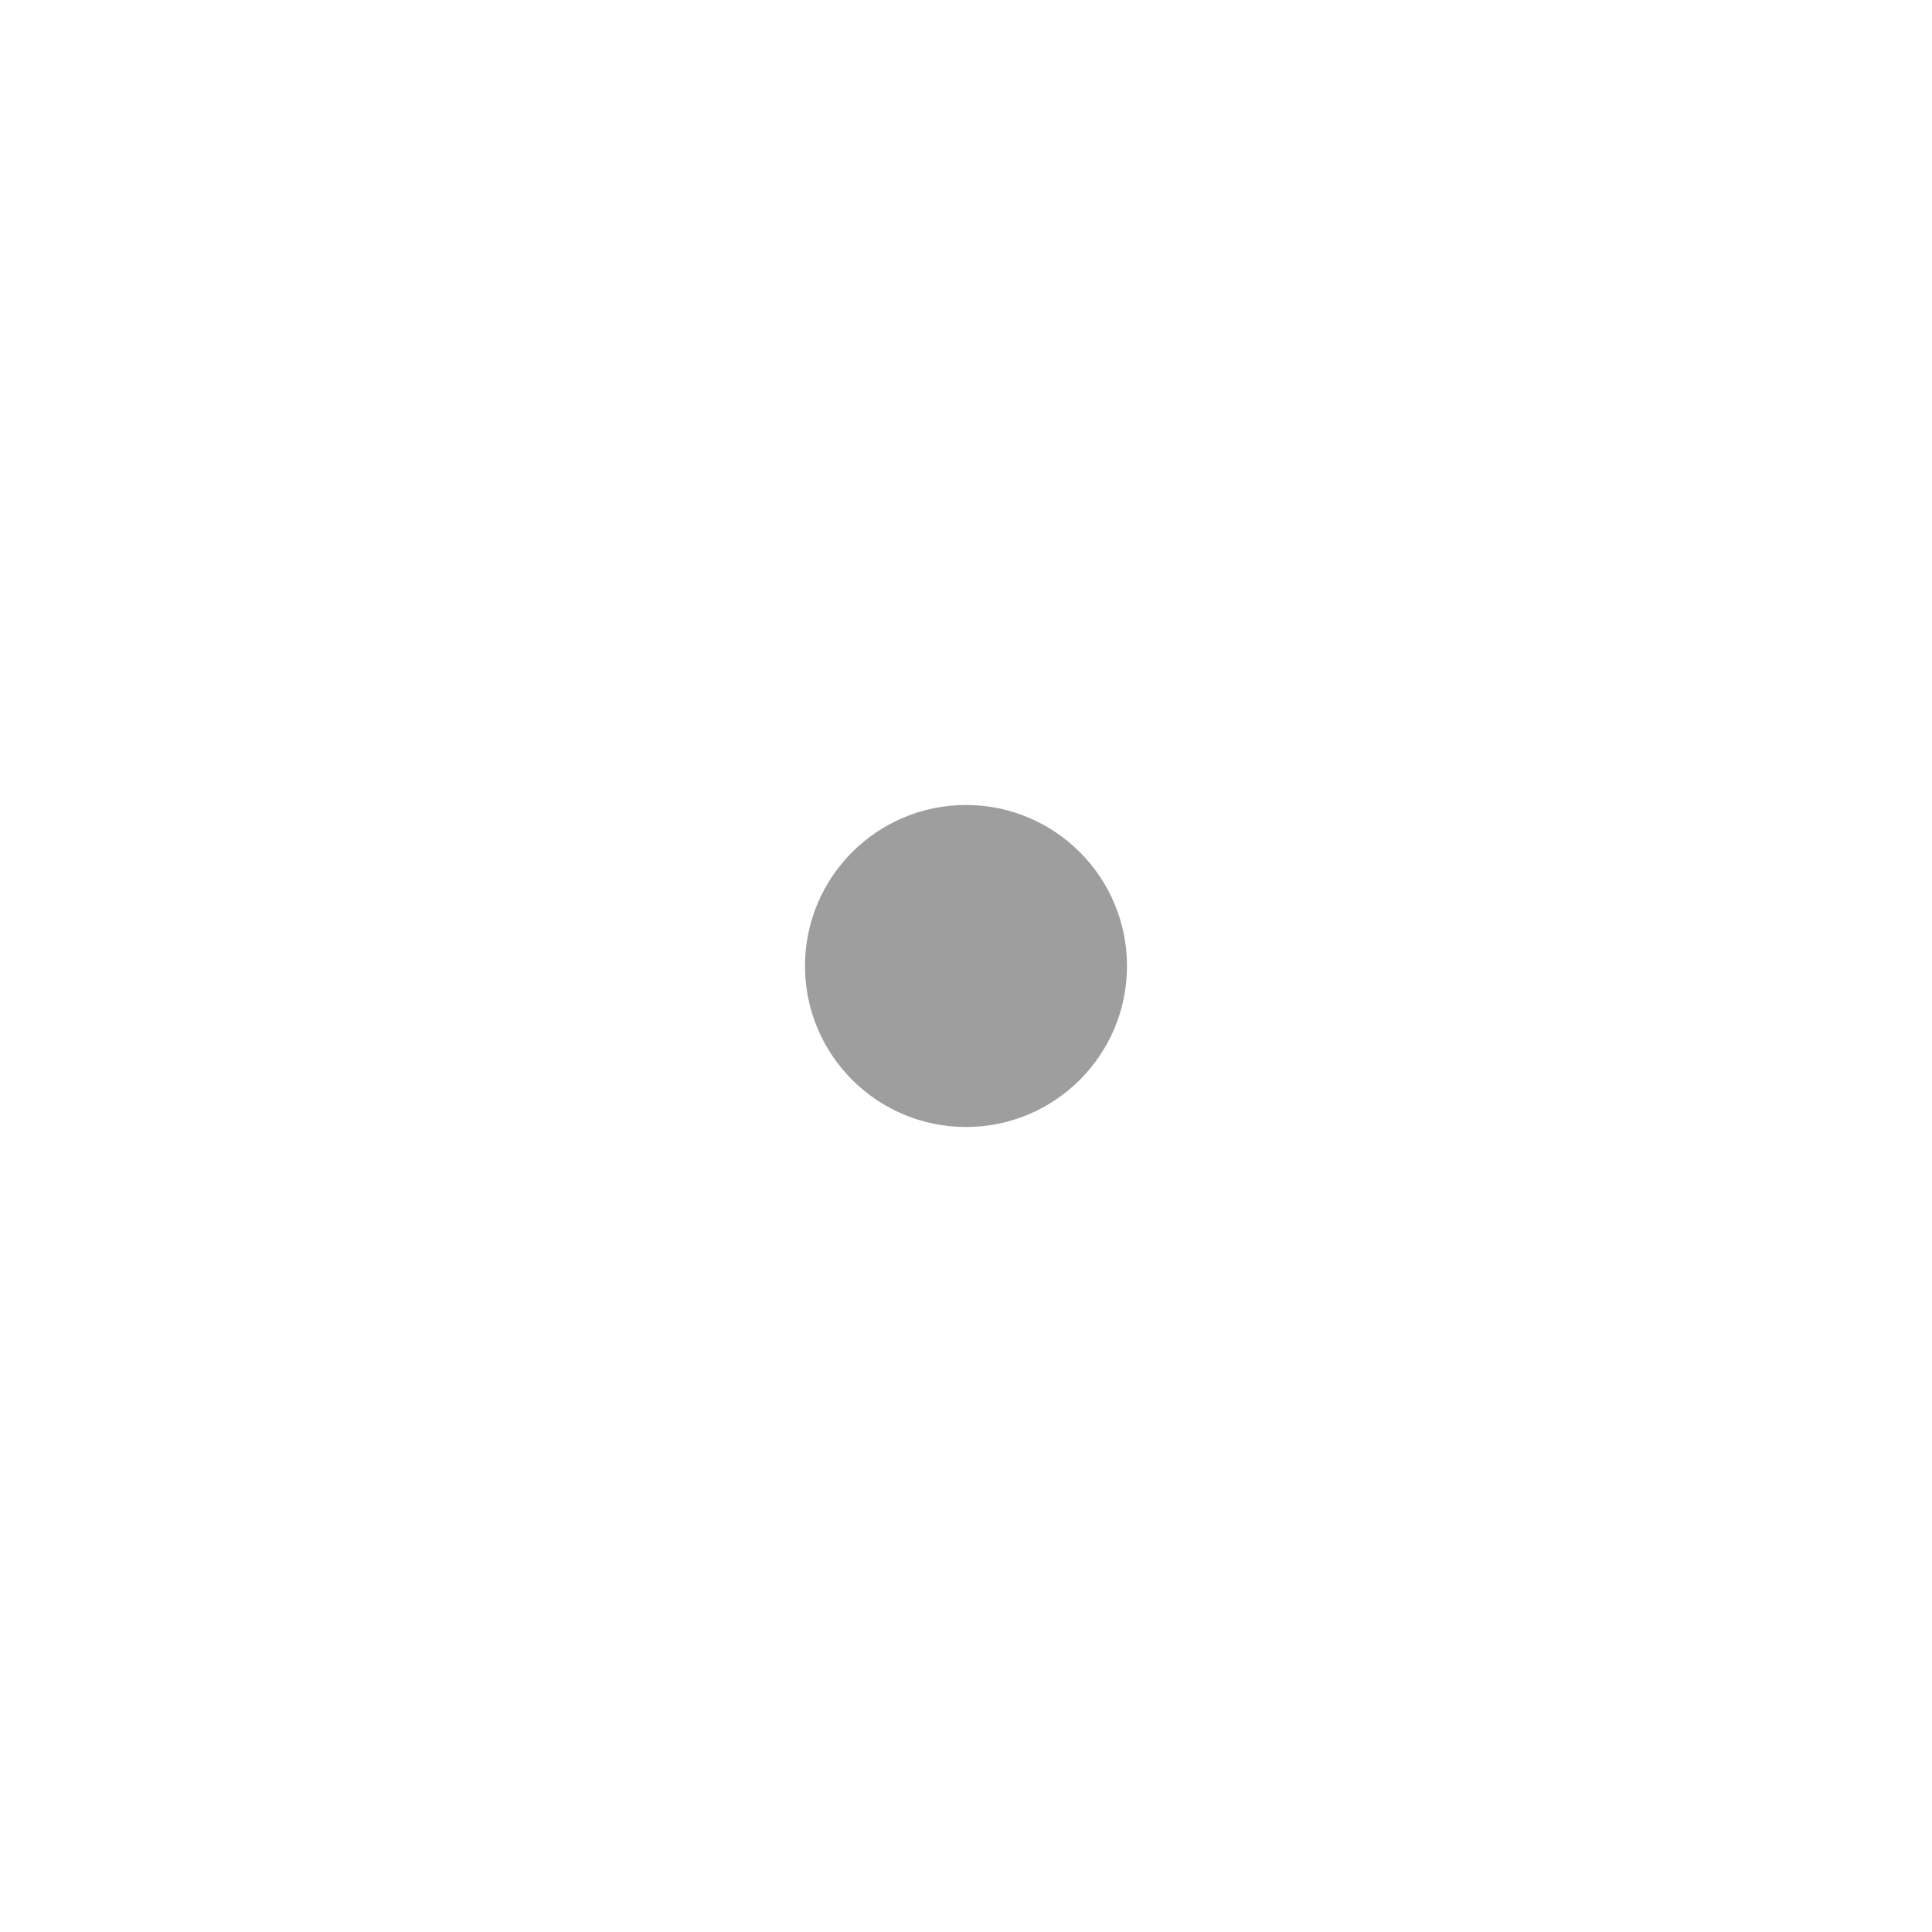
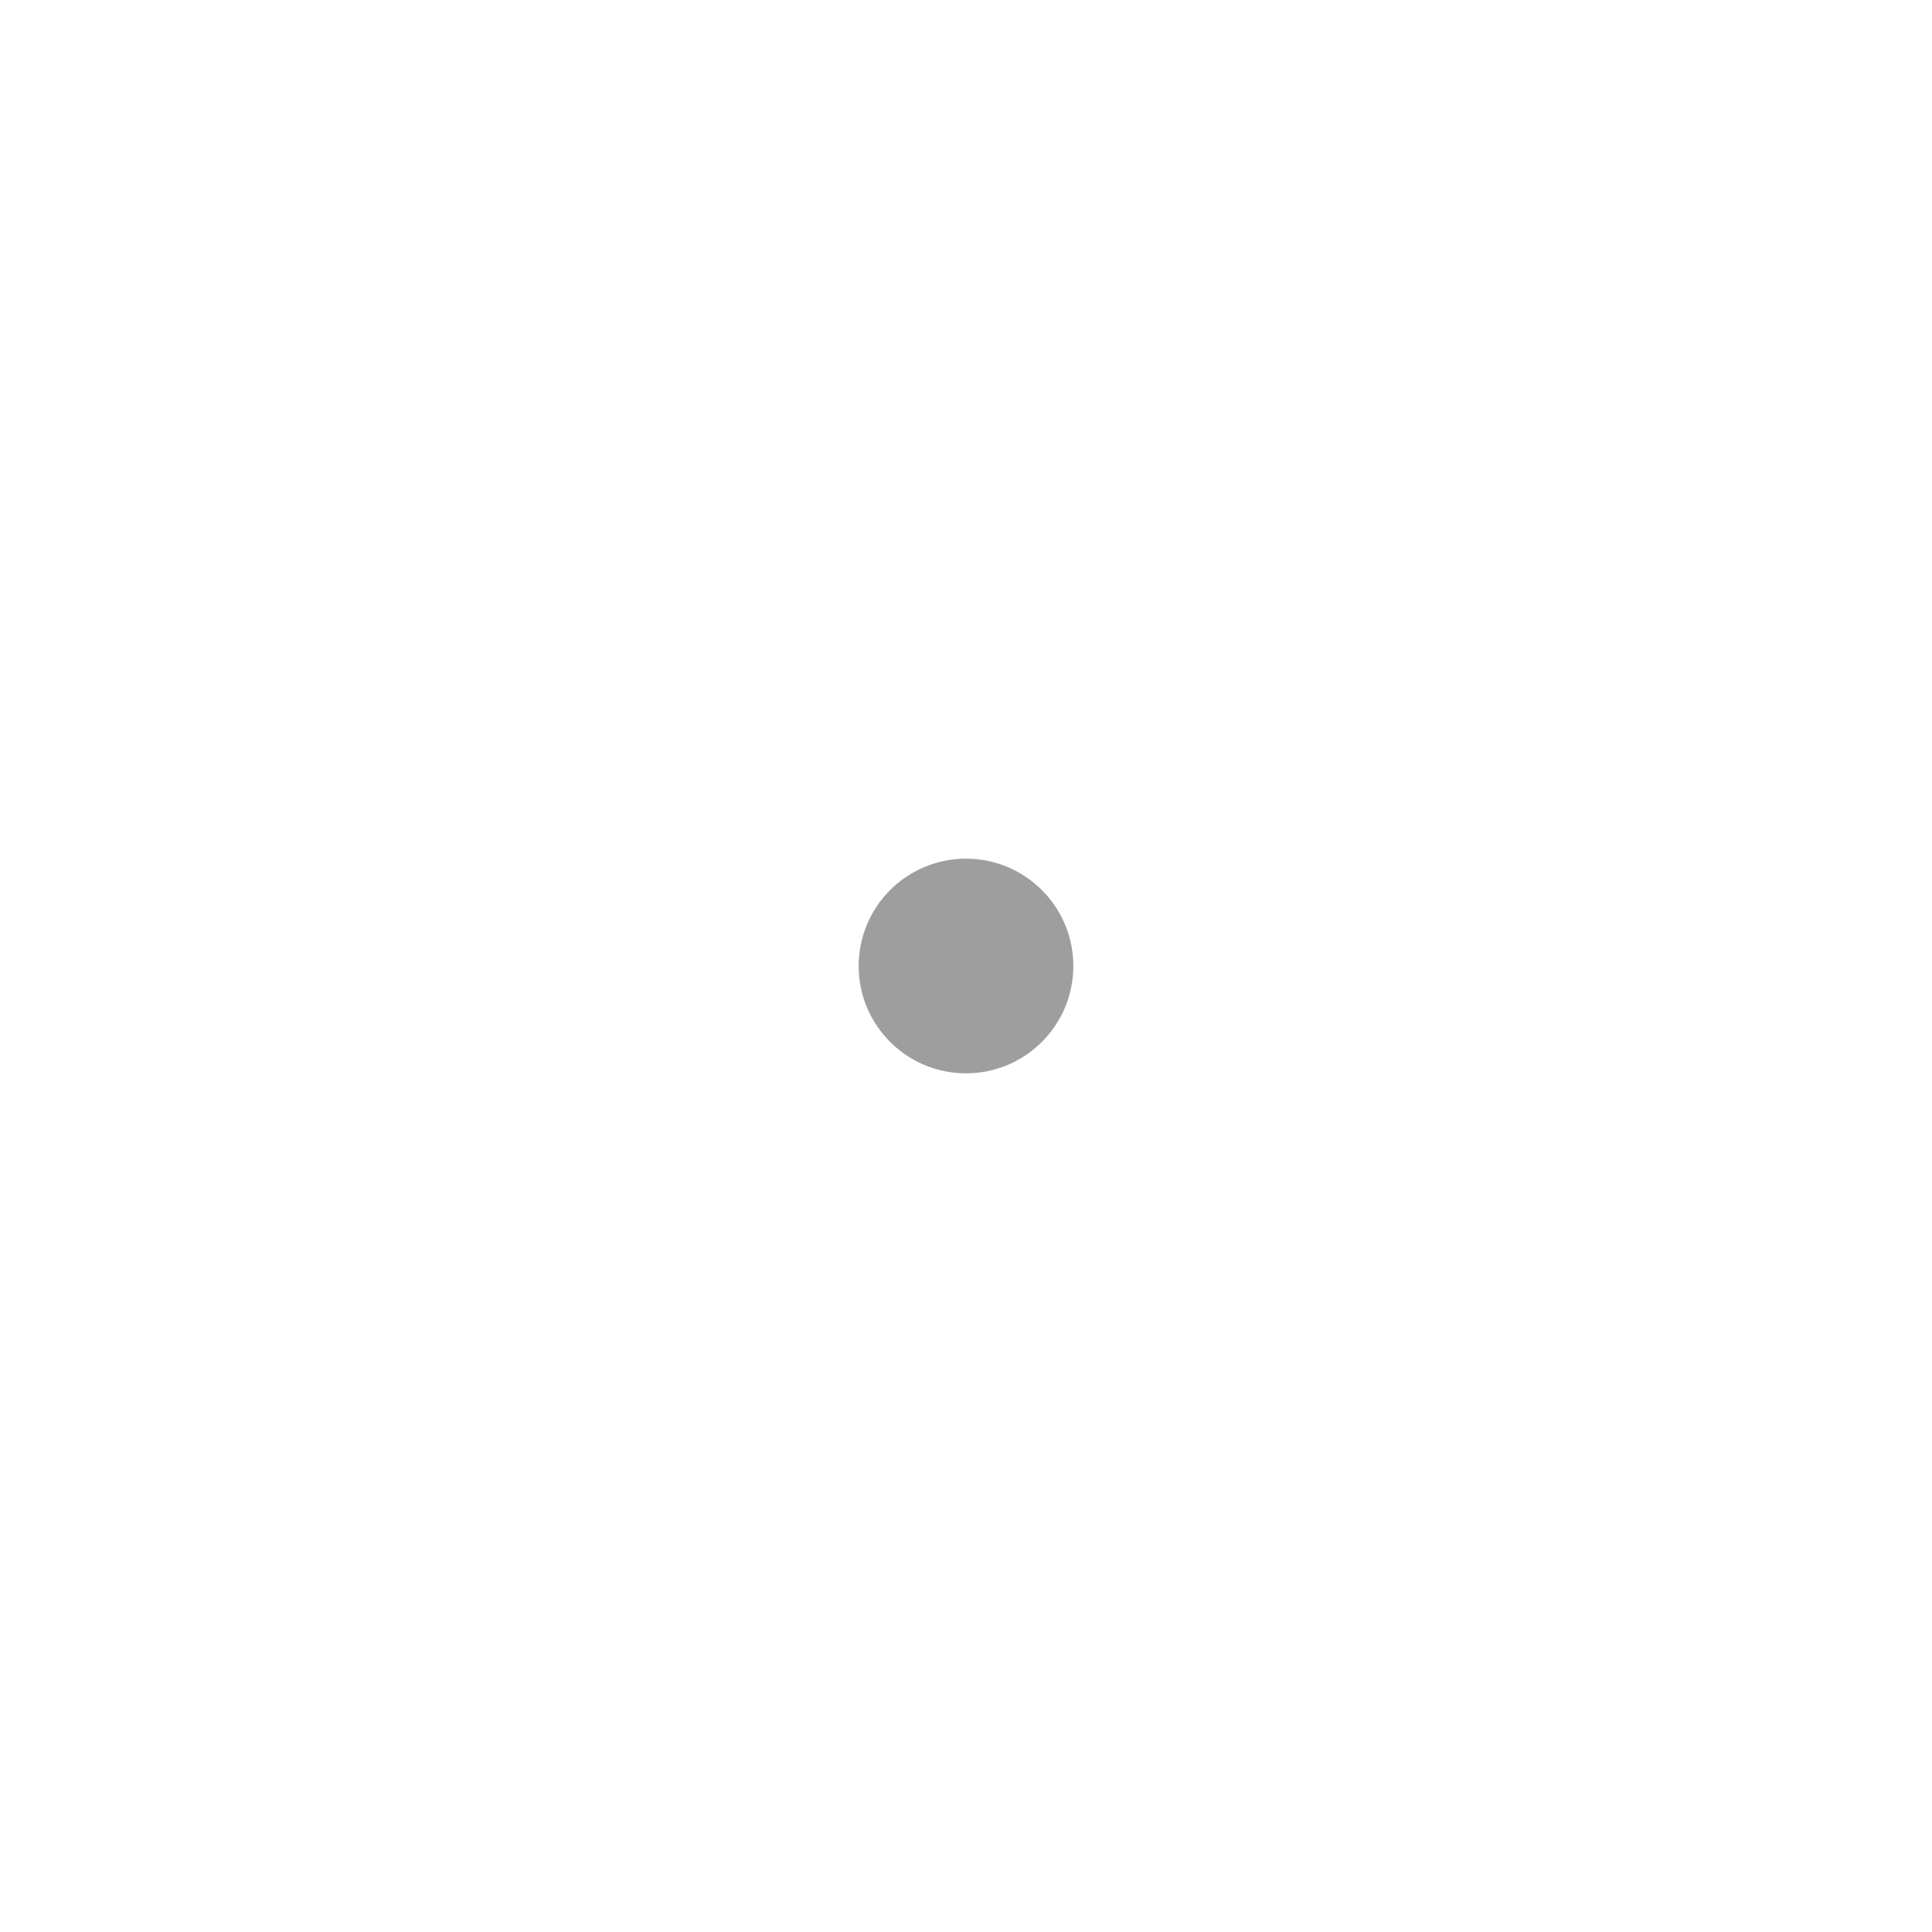
<svg xmlns="http://www.w3.org/2000/svg" width="18" height="18" viewBox="0 0 18 18" fill="none">
-   <circle cx="9" cy="9" r="1.5" fill="#9E9E9E" />
+   <circle cx="9" cy="9" r="1" fill="#9E9E9E" />
</svg>
